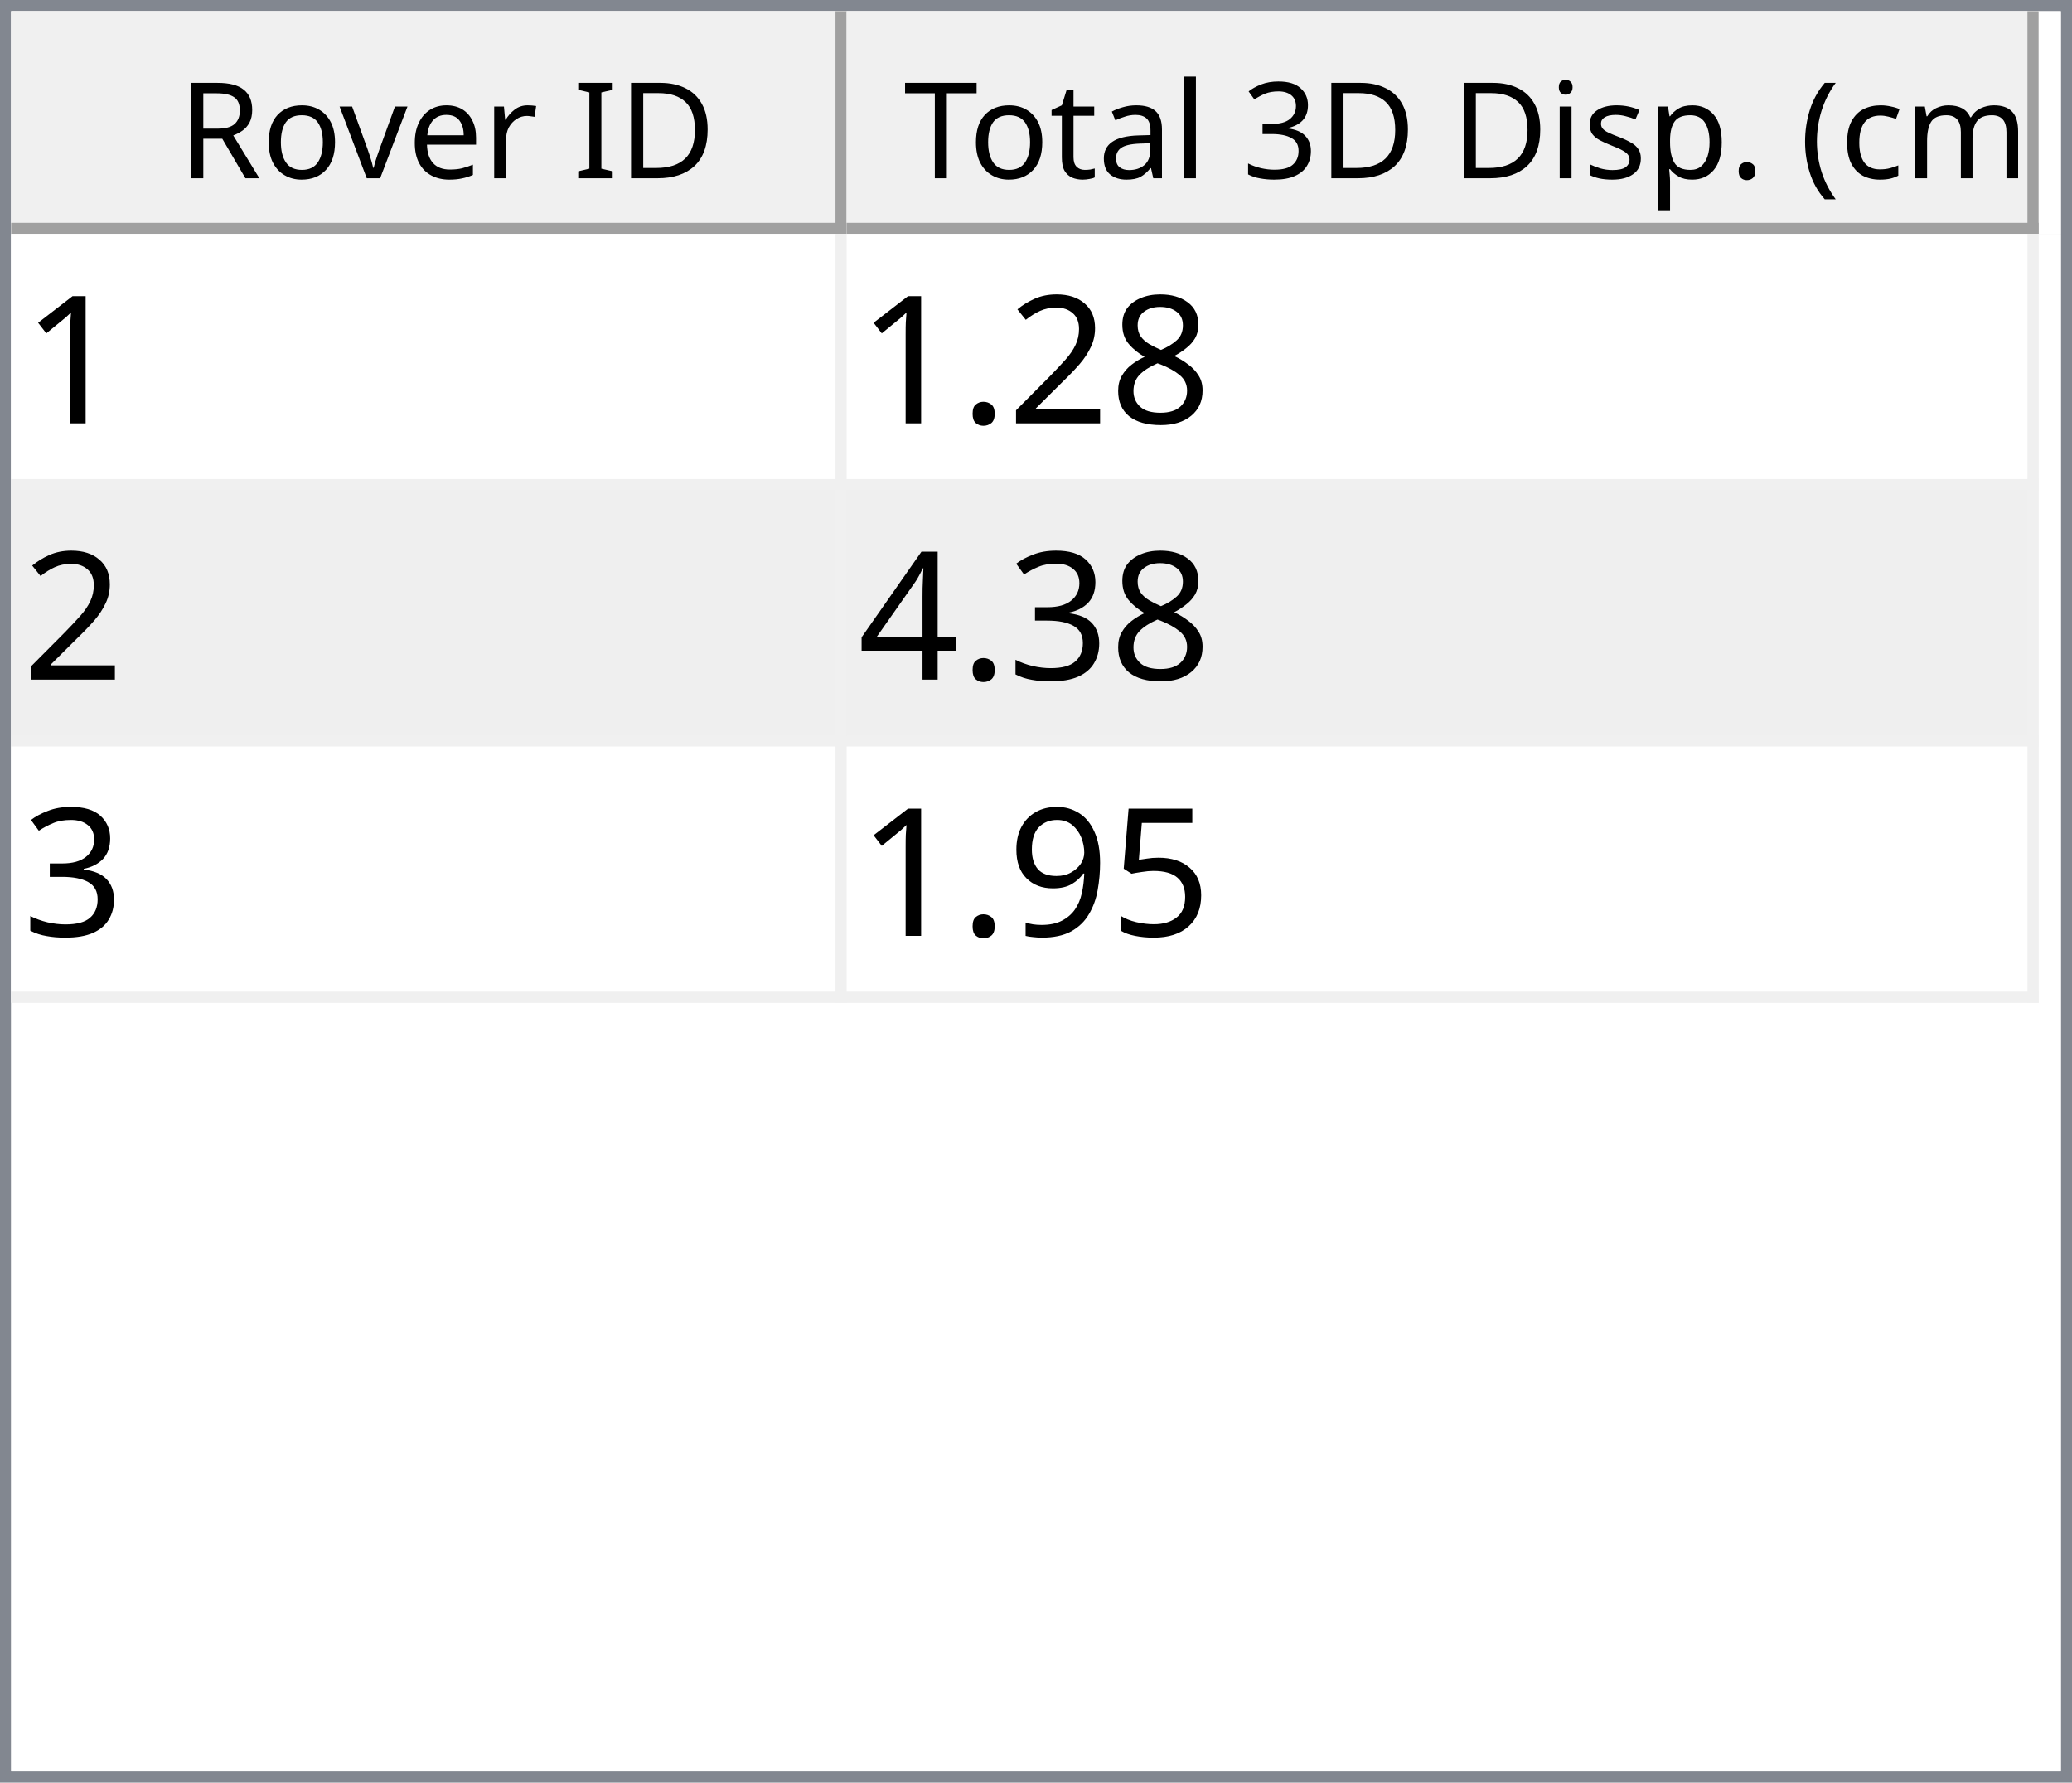
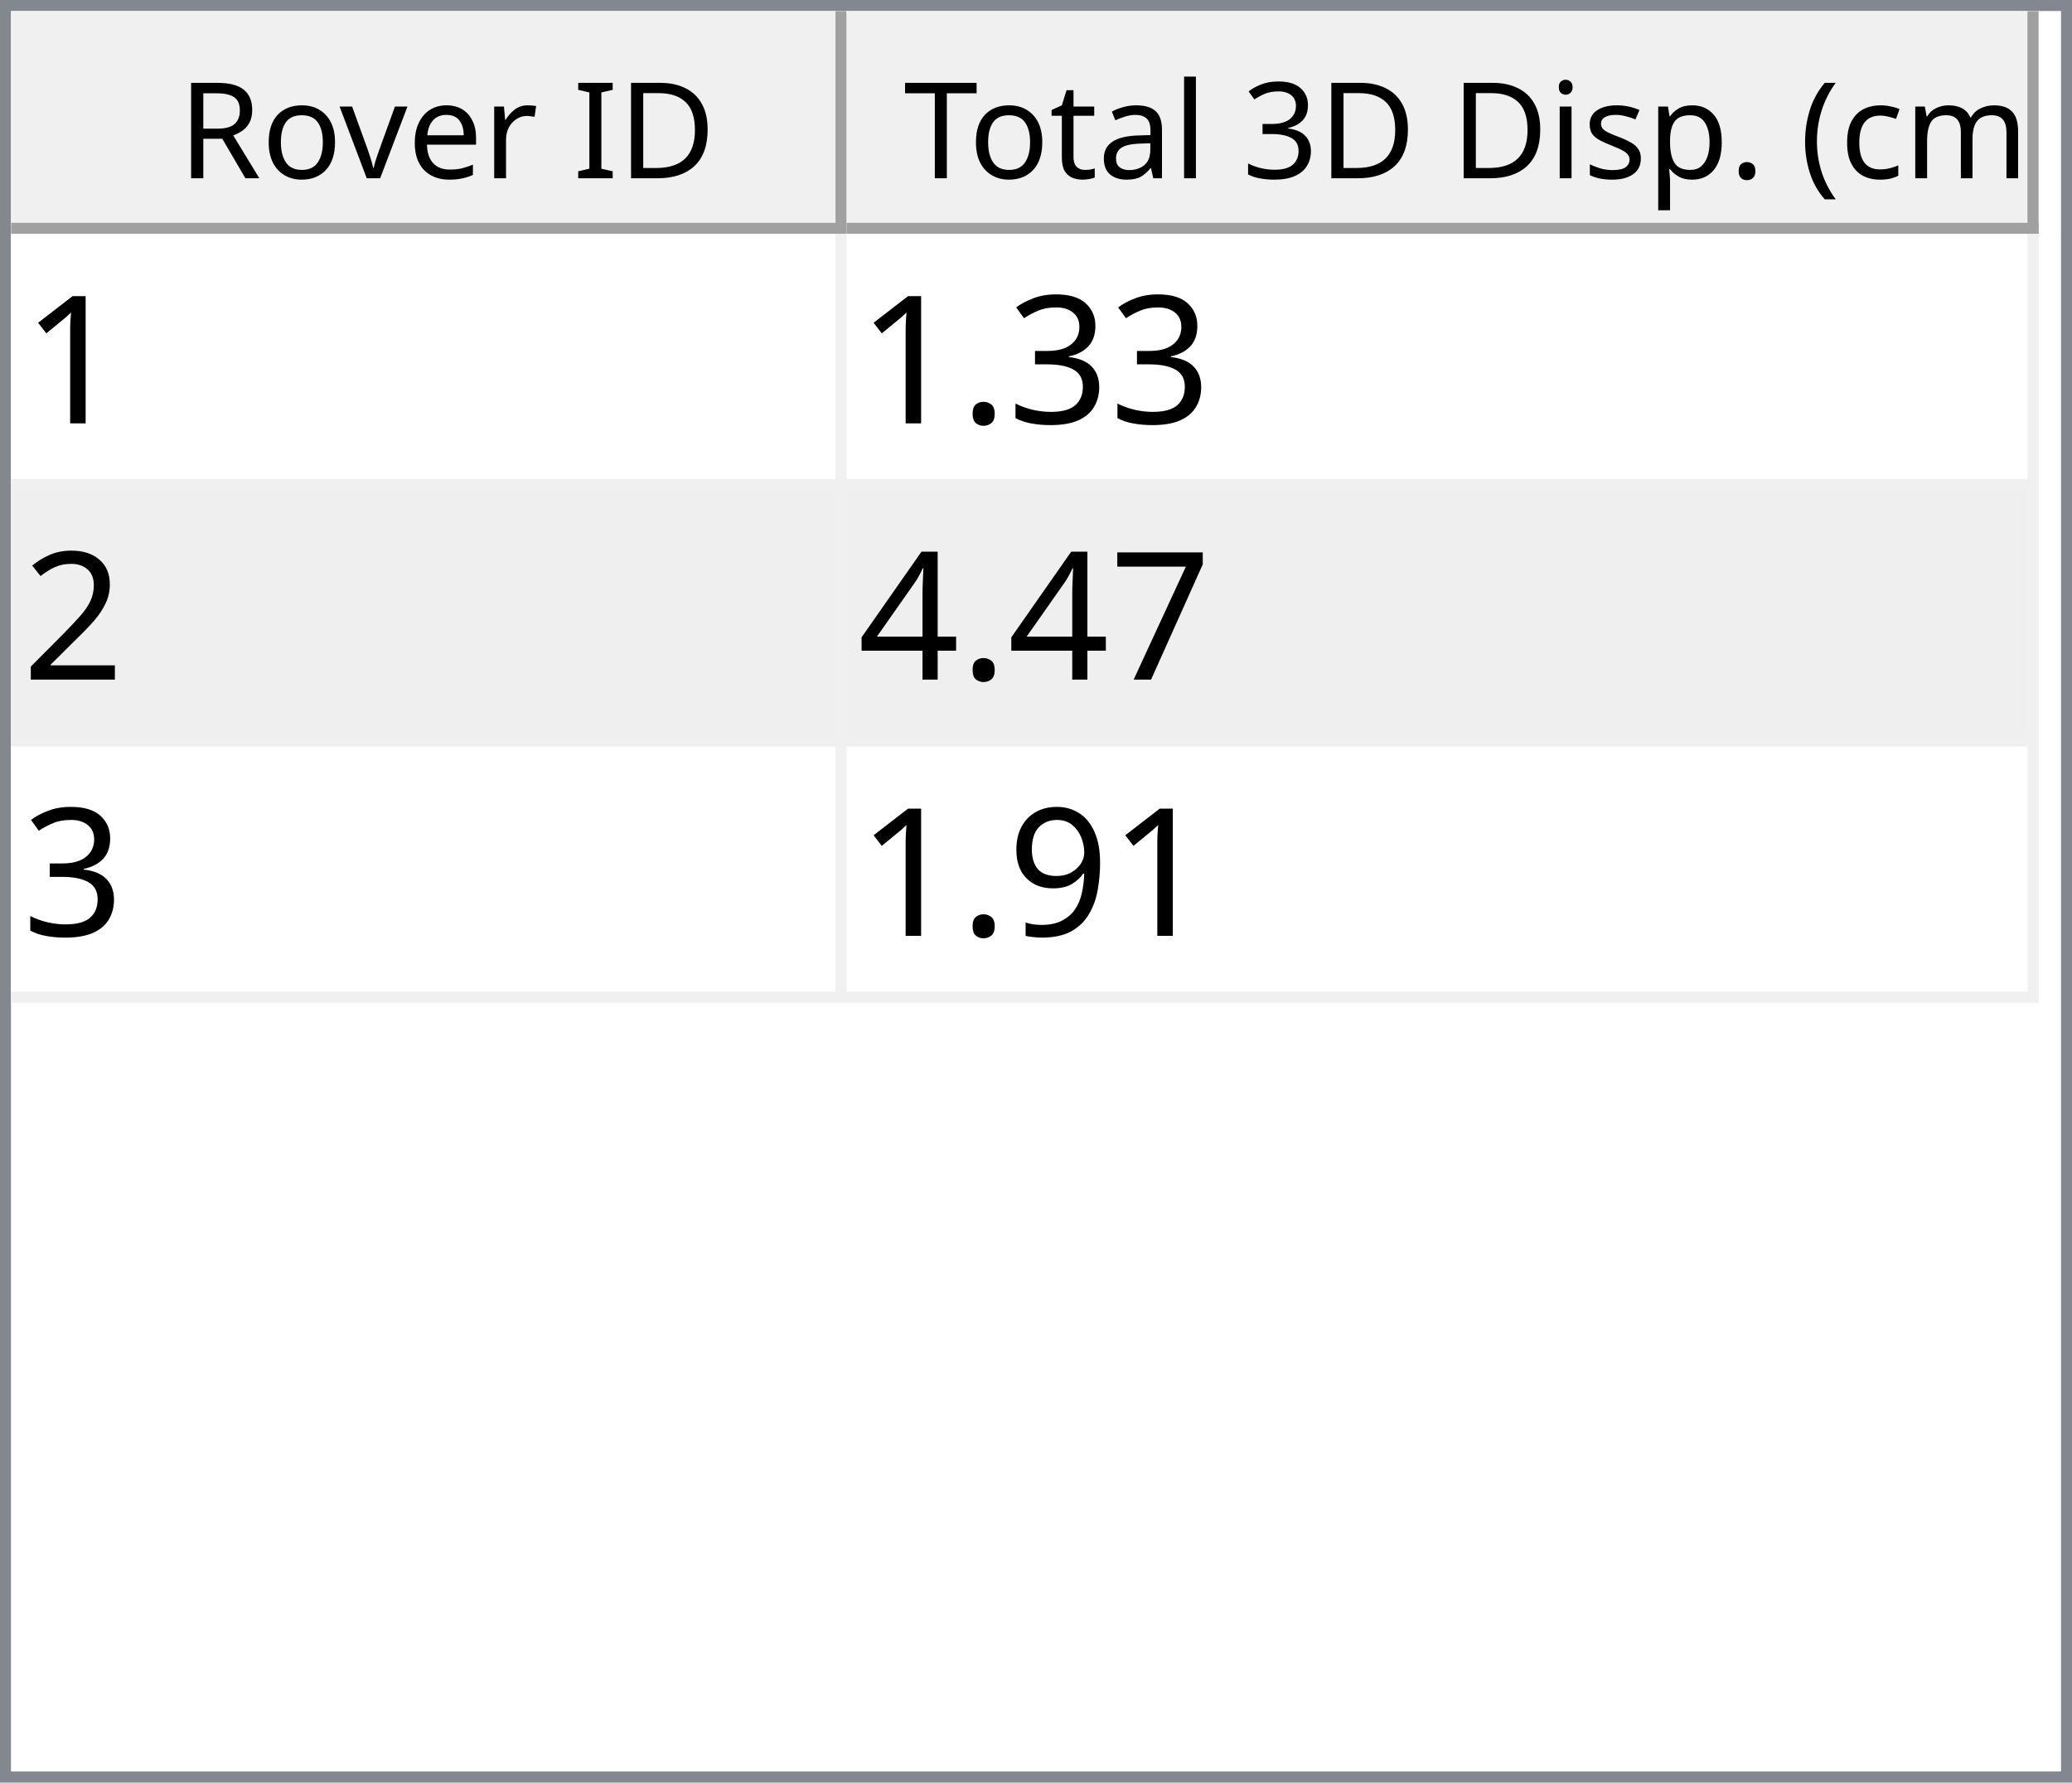
<svg xmlns="http://www.w3.org/2000/svg" style="fill-opacity:1; color-rendering:auto; color-interpolation:auto; text-rendering:auto; stroke:black; stroke-linecap:square; stroke-miterlimit:10; shape-rendering:auto; stroke-opacity:1; fill:black; stroke-dasharray:none; font-weight:normal; stroke-width:1; font-family:'Dialog'; font-style:normal; stroke-linejoin:miter; font-size:12px; stroke-dashoffset:0; image-rendering:auto;" width="186" height="160">
  <defs id="genericDefs" />
  <g>
    <defs id="defs1">
      <clipPath clipPathUnits="userSpaceOnUse" id="clipPath1">
        <path d="M0 0 L186 0 L186 160 L0 160 L0 0 Z" />
      </clipPath>
      <clipPath clipPathUnits="userSpaceOnUse" id="clipPath2">
        <path d="M0 0 L0 160 L186 160 L186 0 Z" />
      </clipPath>
      <clipPath clipPathUnits="userSpaceOnUse" id="clipPath3">
        <path d="M0 0 L0 20 L184 20 L184 0 Z" />
      </clipPath>
      <clipPath clipPathUnits="userSpaceOnUse" id="clipPath4">
        <path d="M0 0 L0 20 L75 20 L75 0 Z" />
      </clipPath>
      <clipPath clipPathUnits="userSpaceOnUse" id="clipPath5">
        <path d="M1 1 L1 19 L74 19 L74 1 Z" />
      </clipPath>
      <clipPath clipPathUnits="userSpaceOnUse" id="clipPath6">
        <path d="M0 0 L0 18 L73 18 L73 0 Z" />
      </clipPath>
      <clipPath clipPathUnits="userSpaceOnUse" id="clipPath7">
        <path d="M-0.5 -0.5 L-0.5 19.5 L74.5 19.5 L74.5 -0.5 Z" />
      </clipPath>
      <clipPath clipPathUnits="userSpaceOnUse" id="clipPath8">
        <path d="M0 0 L0 20 L107 20 L107 0 Z" />
      </clipPath>
      <clipPath clipPathUnits="userSpaceOnUse" id="clipPath9">
        <path d="M1 1 L1 19 L106 19 L106 1 Z" />
      </clipPath>
      <clipPath clipPathUnits="userSpaceOnUse" id="clipPath10">
        <path d="M0 0 L0 18 L105 18 L105 0 Z" />
      </clipPath>
      <clipPath clipPathUnits="userSpaceOnUse" id="clipPath11">
        <path d="M-0.5 -0.5 L-0.5 19.5 L106.5 19.5 L106.5 -0.5 Z" />
      </clipPath>
      <clipPath clipPathUnits="userSpaceOnUse" id="clipPath12">
        <path d="M0 0 L0 138 L184 138 L184 0 Z" />
      </clipPath>
      <clipPath clipPathUnits="userSpaceOnUse" id="clipPath13">
        <path d="M0 0 L0 69 L182 69 L182 0 Z" />
      </clipPath>
      <clipPath clipPathUnits="userSpaceOnUse" id="clipPath14">
        <path d="M-0.5 -0.5 L-0.5 68.5 L181.5 68.5 L181.5 -0.5 Z" />
      </clipPath>
      <clipPath clipPathUnits="userSpaceOnUse" id="clipPath15">
        <path d="M0 0 L0 22 L74 22 L74 0 Z" />
      </clipPath>
      <clipPath clipPathUnits="userSpaceOnUse" id="clipPath16">
        <path d="M0 0 L0 22 L106 22 L106 0 Z" />
      </clipPath>
      <font horiz-adv-x="64.551" id="font1">
        <font-face ascent="107.91" descent="25.098" units-per-em="100" style="font-style:normal; font-family:Segoe UI; font-weight:normal;" />
        <missing-glyph horiz-adv-x="64.551" d="M8.109 0 L8.109 68.266 L56.453 68.266 L56.453 0 L8.109 0 ZM15.328 7.234 L49.219 7.234 L49.219 61.031 L15.328 61.031 L15.328 7.234 Z" />
        <glyph unicode="D" horiz-adv-x="70.117" d="M9.188 0 L9.188 70.016 L28.516 70.016 Q65.531 70.016 65.531 35.891 Q65.531 19.672 55.25 9.836 Q44.969 0 27.734 0 L9.188 0 ZM17.391 62.594 L17.391 7.422 L27.828 7.422 Q41.609 7.422 49.273 14.797 Q56.938 22.172 56.938 35.688 Q56.938 62.594 28.328 62.594 L17.391 62.594 Z" />
        <glyph unicode="I" horiz-adv-x="26.611" d="M17.391 0 L9.188 0 L9.188 70.016 L17.391 70.016 L17.391 0 Z" />
        <glyph unicode=" " horiz-adv-x="27.393" d="" />
        <glyph unicode="r" horiz-adv-x="34.766" d="M34.188 41.891 Q32.078 43.5 28.125 43.5 Q23 43.5 19.555 38.672 Q16.109 33.844 16.109 25.484 L16.109 0 L8.109 0 L8.109 50 L16.109 50 L16.109 39.703 L16.312 39.703 Q18.016 44.969 21.531 47.922 Q25.047 50.875 29.391 50.875 Q32.516 50.875 34.188 50.203 L34.188 41.891 Z" />
        <glyph unicode="e" horiz-adv-x="52.295" d="M48.297 23 L12.984 23 Q13.188 14.656 17.484 10.109 Q21.781 5.562 29.297 5.562 Q37.75 5.562 44.828 11.141 L44.828 3.609 Q38.234 -1.172 27.391 -1.172 Q16.797 -1.172 10.742 5.641 Q4.688 12.453 4.688 24.812 Q4.688 36.469 11.305 43.82 Q17.922 51.172 27.734 51.172 Q37.547 51.172 42.922 44.828 Q48.297 38.484 48.297 27.203 L48.297 23 ZM40.094 29.781 Q40.047 36.719 36.75 40.578 Q33.453 44.438 27.594 44.438 Q21.922 44.438 17.969 40.383 Q14.016 36.328 13.094 29.781 L40.094 29.781 Z" />
        <glyph unicode="v" horiz-adv-x="47.9" d="M47.406 50 L27.484 0 L19.625 0 L0.688 50 L9.469 50 L22.172 13.672 Q23.578 9.672 23.922 6.688 L24.125 6.688 Q24.609 10.453 25.688 13.484 L38.969 50 L47.406 50 Z" />
        <glyph unicode="o" horiz-adv-x="58.594" d="M29 -1.172 Q17.922 -1.172 11.305 5.836 Q4.688 12.844 4.688 24.422 Q4.688 37.016 11.57 44.094 Q18.453 51.172 30.172 51.172 Q41.359 51.172 47.633 44.289 Q53.906 37.406 53.906 25.203 Q53.906 13.234 47.141 6.031 Q40.375 -1.172 29 -1.172 ZM29.594 44.438 Q21.875 44.438 17.383 39.188 Q12.891 33.938 12.891 24.703 Q12.891 15.828 17.43 10.695 Q21.969 5.562 29.594 5.562 Q37.359 5.562 41.531 10.594 Q45.703 15.625 45.703 24.906 Q45.703 34.281 41.531 39.359 Q37.359 44.438 29.594 44.438 Z" />
        <glyph unicode="R" horiz-adv-x="59.814" d="M59.375 0 L49.609 0 L37.891 19.625 Q36.281 22.359 34.766 24.289 Q33.25 26.219 31.664 27.438 Q30.078 28.656 28.25 29.219 Q26.422 29.781 24.125 29.781 L17.391 29.781 L17.391 0 L9.188 0 L9.188 70.016 L30.078 70.016 Q34.672 70.016 38.555 68.867 Q42.438 67.719 45.289 65.375 Q48.141 63.031 49.758 59.547 Q51.375 56.062 51.375 51.375 Q51.375 47.703 50.273 44.656 Q49.172 41.609 47.148 39.211 Q45.125 36.812 42.266 35.133 Q39.406 33.453 35.844 32.516 L35.844 32.328 Q37.594 31.547 38.891 30.547 Q40.188 29.547 41.359 28.18 Q42.531 26.812 43.68 25.078 Q44.828 23.344 46.234 21.047 L59.375 0 ZM17.391 62.594 L17.391 37.203 L28.516 37.203 Q31.594 37.203 34.203 38.133 Q36.812 39.062 38.719 40.797 Q40.625 42.531 41.703 45.047 Q42.781 47.562 42.781 50.688 Q42.781 56.297 39.141 59.445 Q35.5 62.594 28.609 62.594 L17.391 62.594 Z" />
        <glyph unicode=")" horiz-adv-x="30.176" d="M8.297 -15.922 L1.172 -15.922 Q16.406 2.344 16.406 26.812 Q16.406 51.469 1.078 70.016 L8.297 70.016 Q23.531 52.156 23.531 26.703 Q23.531 1.375 8.297 -15.922 Z" />
        <glyph unicode="m" horiz-adv-x="86.133" d="M79.109 0 L71.094 0 L71.094 28.719 Q71.094 37.016 68.531 40.727 Q65.969 44.438 59.906 44.438 Q54.781 44.438 51.195 39.75 Q47.609 35.062 47.609 28.516 L47.609 0 L39.594 0 L39.594 29.688 Q39.594 44.438 28.219 44.438 Q22.953 44.438 19.531 40.016 Q16.109 35.594 16.109 28.516 L16.109 0 L8.109 0 L8.109 50 L16.109 50 L16.109 42.094 L16.312 42.094 Q21.625 51.172 31.844 51.172 Q36.969 51.172 40.773 48.312 Q44.578 45.453 46 40.828 Q51.562 51.172 62.594 51.172 Q79.109 51.172 79.109 30.812 L79.109 0 Z" />
        <glyph unicode="c" horiz-adv-x="46.191" d="M42.188 2.297 Q36.422 -1.172 28.516 -1.172 Q17.828 -1.172 11.258 5.789 Q4.688 12.75 4.688 23.828 Q4.688 36.188 11.766 43.68 Q18.844 51.172 30.672 51.172 Q37.25 51.172 42.281 48.734 L42.281 40.531 Q36.719 44.438 30.375 44.438 Q22.703 44.438 17.797 38.945 Q12.891 33.453 12.891 24.516 Q12.891 15.719 17.508 10.641 Q22.125 5.562 29.891 5.562 Q36.422 5.562 42.188 9.906 L42.188 2.297 Z" />
        <glyph unicode="(" horiz-adv-x="30.176" d="M29.109 -15.922 L21.969 -15.922 Q6.844 1.375 6.844 26.703 Q6.844 52.156 21.969 70.016 L29.203 70.016 Q13.875 51.469 13.875 26.812 Q13.875 2.344 29.109 -15.922 Z" />
        <glyph unicode="." horiz-adv-x="21.68" d="M10.891 -1.078 Q8.641 -1.078 7.055 0.539 Q5.469 2.156 5.469 4.391 Q5.469 6.641 7.055 8.273 Q8.641 9.906 10.891 9.906 Q13.188 9.906 14.797 8.273 Q16.406 6.641 16.406 4.391 Q16.406 2.156 14.797 0.539 Q13.188 -1.078 10.891 -1.078 Z" />
        <glyph unicode="p" horiz-adv-x="58.789" d="M16.312 7.234 L16.109 7.234 L16.109 -23 L8.109 -23 L8.109 50 L16.109 50 L16.109 41.219 L16.312 41.219 Q22.219 51.172 33.594 51.172 Q43.266 51.172 48.688 44.461 Q54.109 37.75 54.109 26.469 Q54.109 13.922 48 6.375 Q41.891 -1.172 31.297 -1.172 Q21.578 -1.172 16.312 7.234 ZM16.109 27.391 L16.109 20.406 Q16.109 14.203 20.141 9.883 Q24.172 5.562 30.375 5.562 Q37.641 5.562 41.773 11.133 Q45.906 16.703 45.906 26.609 Q45.906 34.969 42.047 39.703 Q38.188 44.438 31.594 44.438 Q24.609 44.438 20.359 39.578 Q16.109 34.719 16.109 27.391 Z" />
        <glyph unicode="s" horiz-adv-x="42.432" d="M5.078 1.812 L5.078 10.406 Q11.625 5.562 19.484 5.562 Q30.031 5.562 30.031 12.594 Q30.031 14.594 29.125 15.992 Q28.219 17.391 26.68 18.461 Q25.141 19.531 23.07 20.383 Q21 21.234 18.609 22.172 Q15.281 23.484 12.766 24.828 Q10.25 26.172 8.57 27.859 Q6.891 29.547 6.031 31.695 Q5.172 33.844 5.172 36.719 Q5.172 40.234 6.789 42.945 Q8.406 45.656 11.086 47.484 Q13.766 49.312 17.211 50.242 Q20.656 51.172 24.312 51.172 Q30.812 51.172 35.938 48.922 L35.938 40.828 Q30.422 44.438 23.25 44.438 Q21 44.438 19.195 43.922 Q17.391 43.406 16.094 42.477 Q14.797 41.547 14.086 40.258 Q13.375 38.969 13.375 37.406 Q13.375 35.453 14.086 34.133 Q14.797 32.812 16.164 31.789 Q17.531 30.766 19.484 29.938 Q21.438 29.109 23.922 28.125 Q27.25 26.859 29.883 25.516 Q32.516 24.172 34.375 22.484 Q36.234 20.797 37.234 18.602 Q38.234 16.406 38.234 13.375 Q38.234 9.672 36.602 6.938 Q34.969 4.203 32.234 2.398 Q29.5 0.594 25.93 -0.289 Q22.359 -1.172 18.453 -1.172 Q10.75 -1.172 5.078 1.812 Z" />
        <glyph unicode="i" horiz-adv-x="24.219" d="M12.203 62.703 Q10.062 62.703 8.547 64.164 Q7.031 65.625 7.031 67.875 Q7.031 70.125 8.547 71.609 Q10.062 73.094 12.203 73.094 Q14.406 73.094 15.945 71.609 Q17.484 70.125 17.484 67.875 Q17.484 65.719 15.945 64.211 Q14.406 62.703 12.203 62.703 ZM16.109 0 L8.109 0 L8.109 50 L16.109 50 L16.109 0 Z" />
        <glyph unicode="3" horiz-adv-x="53.906" d="M46.531 19.828 Q46.531 15.094 44.75 11.211 Q42.969 7.328 39.719 4.57 Q36.469 1.812 31.93 0.297 Q27.391 -1.219 21.922 -1.219 Q11.922 -1.219 6 2.594 L6 11.188 Q13.094 5.609 22.219 5.609 Q25.875 5.609 28.828 6.539 Q31.781 7.469 33.906 9.227 Q36.031 10.984 37.18 13.477 Q38.328 15.969 38.328 19.094 Q38.328 32.812 18.797 32.812 L12.984 32.812 L12.984 39.594 L18.5 39.594 Q35.797 39.594 35.797 52.484 Q35.797 64.406 22.609 64.406 Q15.188 64.406 8.688 59.422 L8.688 67.188 Q15.375 71.188 24.609 71.188 Q29 71.188 32.57 69.969 Q36.141 68.75 38.68 66.555 Q41.219 64.359 42.609 61.281 Q44 58.203 44 54.5 Q44 40.672 30.031 36.719 L30.031 36.531 Q33.594 36.141 36.625 34.797 Q39.656 33.453 41.852 31.305 Q44.047 29.156 45.289 26.25 Q46.531 23.344 46.531 19.828 Z" />
        <glyph unicode="l" horiz-adv-x="24.219" d="M16.109 0 L8.109 0 L8.109 74.031 L16.109 74.031 L16.109 0 Z" />
        <glyph unicode="a" horiz-adv-x="50.879" d="M43.891 0 L35.891 0 L35.891 7.812 L35.688 7.812 Q30.469 -1.172 20.312 -1.172 Q12.844 -1.172 8.617 2.781 Q4.391 6.734 4.391 13.281 Q4.391 27.297 20.906 29.594 L35.891 31.688 Q35.891 44.438 25.594 44.438 Q16.547 44.438 9.281 38.281 L9.281 46.484 Q16.656 51.172 26.266 51.172 Q43.891 51.172 43.891 32.516 L43.891 0 ZM35.891 25.297 L23.828 23.641 Q18.266 22.859 15.43 20.875 Q12.594 18.891 12.594 13.875 Q12.594 10.203 15.211 7.883 Q17.828 5.562 22.172 5.562 Q28.125 5.562 32.008 9.742 Q35.891 13.922 35.891 20.312 L35.891 25.297 Z" />
        <glyph unicode="t" horiz-adv-x="33.887" d="M31.297 0.484 Q28.469 -1.078 23.828 -1.078 Q10.688 -1.078 10.688 13.578 L10.688 43.172 L2.094 43.172 L2.094 50 L10.688 50 L10.688 62.203 L18.703 64.797 L18.703 50 L31.297 50 L31.297 43.172 L18.703 43.172 L18.703 14.984 Q18.703 9.969 20.414 7.82 Q22.125 5.672 26.078 5.672 Q29.109 5.672 31.297 7.328 L31.297 0.484 Z" />
        <glyph unicode="T" horiz-adv-x="52.393" d="M50.594 62.594 L30.375 62.594 L30.375 0 L22.172 0 L22.172 62.594 L2 62.594 L2 70.016 L50.594 70.016 L50.594 62.594 Z" />
      </font>
      <font horiz-adv-x="75.0" id="font2">
        <font-face ascent="100.537" descent="21.973" units-per-em="100" style="font-style:normal; font-family:sans-serif; font-weight:normal;" />
        <missing-glyph horiz-adv-x="75.0" d="M12.5 0 L12.5 62.5 L62.5 62.5 L62.5 0 L12.5 0 ZM14.062 1.562 L60.938 1.562 L60.938 60.938 L14.062 60.938 L14.062 1.562 Z" />
        <glyph unicode="1" horiz-adv-x="55.615" d="M37.25 0 L28.469 0 L28.469 56 Q25.297 52.984 20.141 49.953 Q14.984 46.922 10.891 45.406 L10.891 53.906 Q18.266 57.375 23.781 62.305 Q29.297 67.234 31.594 71.875 L37.25 71.875 L37.25 0 Z" />
-         <glyph unicode="8" horiz-adv-x="55.615" d="M17.672 38.812 Q12.203 40.828 9.57 44.539 Q6.938 48.25 6.938 53.422 Q6.938 61.234 12.555 66.555 Q18.172 71.875 27.484 71.875 Q36.859 71.875 42.578 66.43 Q48.297 60.984 48.297 53.172 Q48.297 48.188 45.68 44.508 Q43.062 40.828 37.75 38.812 Q44.344 36.672 47.781 31.883 Q51.219 27.094 51.219 20.453 Q51.219 11.281 44.727 5.031 Q38.234 -1.219 27.641 -1.219 Q17.047 -1.219 10.547 5.055 Q4.047 11.328 4.047 20.703 Q4.047 27.688 7.594 32.398 Q11.141 37.109 17.672 38.812 ZM15.922 53.719 Q15.922 48.641 19.195 45.414 Q22.469 42.188 27.688 42.188 Q32.766 42.188 36.016 45.383 Q39.266 48.578 39.266 53.219 Q39.266 58.062 35.914 61.359 Q32.562 64.656 27.594 64.656 Q22.562 64.656 19.242 61.43 Q15.922 58.203 15.922 53.719 ZM13.094 20.656 Q13.094 16.891 14.875 13.375 Q16.656 9.859 20.172 7.93 Q23.688 6 27.734 6 Q34.031 6 38.133 10.055 Q42.234 14.109 42.234 20.359 Q42.234 26.703 38.016 30.859 Q33.797 35.016 27.438 35.016 Q21.234 35.016 17.164 30.914 Q13.094 26.812 13.094 20.656 Z" />
+         <glyph unicode="3" horiz-adv-x="55.615" d="M4.203 18.891 L12.984 20.062 Q14.5 12.594 18.141 9.297 Q21.781 6 27 6 Q33.203 6 37.477 10.297 Q41.75 14.594 41.75 20.953 Q41.75 27 37.797 30.93 Q33.844 34.859 27.734 34.859 Q25.25 34.859 21.531 33.891 L22.516 41.609 Q23.391 41.5 23.922 41.5 Q29.547 41.5 34.039 44.43 Q38.531 47.359 38.531 53.469 Q38.531 58.297 35.258 61.477 Q31.984 64.656 26.812 64.656 Q21.688 64.656 18.266 61.43 Q14.844 58.203 13.875 51.766 L5.078 53.328 Q6.688 62.156 12.398 67.016 Q18.109 71.875 26.609 71.875 Q32.469 71.875 37.398 69.359 Q42.328 66.844 44.945 62.5 Q47.562 58.156 47.562 53.266 Q47.562 48.641 45.07 44.828 Q42.578 41.016 37.703 38.766 Q44.047 37.312 47.562 32.695 Q51.078 28.078 51.078 21.141 Q51.078 11.766 44.242 5.25 Q37.406 -1.266 26.953 -1.266 Q17.531 -1.266 11.305 4.352 Q5.078 9.969 4.203 18.891 Z" />
+         <glyph unicode="." horiz-adv-x="27.783" d="M9.078 0 L9.078 10.016 L19.094 10.016 L19.094 0 L9.078 0 Z" />
        <glyph unicode="2" horiz-adv-x="55.615" d="M50.344 8.453 L50.344 0 L3.031 0 Q2.938 3.172 4.047 6.109 Q5.859 10.938 9.836 15.625 Q13.812 20.312 21.344 26.469 Q33.016 36.031 37.117 41.625 Q41.219 47.219 41.219 52.203 Q41.219 57.422 37.477 61.008 Q33.734 64.594 27.734 64.594 Q21.391 64.594 17.578 60.789 Q13.766 56.984 13.719 50.25 L4.688 51.172 Q5.609 61.281 11.664 66.578 Q17.719 71.875 27.938 71.875 Q38.234 71.875 44.242 66.164 Q50.25 60.453 50.25 52 Q50.25 47.703 48.492 43.555 Q46.734 39.406 42.656 34.812 Q38.578 30.219 29.109 22.219 Q21.188 15.578 18.945 13.211 Q16.703 10.844 15.234 8.453 L50.344 8.453 Z" />
-         <glyph unicode="." horiz-adv-x="27.783" d="M9.078 0 L9.078 10.016 L19.094 10.016 L19.094 0 L9.078 0 Z" />
-         <glyph unicode="3" horiz-adv-x="55.615" d="M4.203 18.891 L12.984 20.062 Q14.5 12.594 18.141 9.297 Q21.781 6 27 6 Q33.203 6 37.477 10.297 Q41.75 14.594 41.75 20.953 Q41.75 27 37.797 30.93 Q33.844 34.859 27.734 34.859 Q25.25 34.859 21.531 33.891 L22.516 41.609 Q23.391 41.5 23.922 41.5 Q29.547 41.5 34.039 44.43 Q38.531 47.359 38.531 53.469 Q38.531 58.297 35.258 61.477 Q31.984 64.656 26.812 64.656 Q21.688 64.656 18.266 61.43 Q14.844 58.203 13.875 51.766 L5.078 53.328 Q6.688 62.156 12.398 67.016 Q18.109 71.875 26.609 71.875 Q32.469 71.875 37.398 69.359 Q42.328 66.844 44.945 62.5 Q47.562 58.156 47.562 53.266 Q47.562 48.641 45.07 44.828 Q42.578 41.016 37.703 38.766 Q44.047 37.312 47.562 32.695 Q51.078 28.078 51.078 21.141 Q51.078 11.766 44.242 5.25 Q37.406 -1.266 26.953 -1.266 Q17.531 -1.266 11.305 4.352 Q5.078 9.969 4.203 18.891 Z" />
+         <glyph unicode="7" horiz-adv-x="55.615" d="M4.734 62.203 L4.734 70.656 L51.078 70.656 L51.078 63.812 Q44.234 56.547 37.523 44.484 Q30.812 32.422 27.156 19.672 Q24.516 10.688 23.781 0 L14.75 0 Q14.891 8.453 18.062 20.414 Q21.234 32.375 27.172 43.484 Q33.109 54.594 39.797 62.203 L4.734 62.203 Z" />
        <glyph unicode="4" horiz-adv-x="55.615" d="M32.328 0 L32.328 17.141 L1.266 17.141 L1.266 25.203 L33.938 71.578 L41.109 71.578 L41.109 25.203 L50.781 25.203 L50.781 17.141 L41.109 17.141 L41.109 0 L32.328 0 ZM32.328 25.203 L32.328 57.469 L9.906 25.203 L32.328 25.203 Z" />
-         <glyph unicode="5" horiz-adv-x="55.615" d="M4.156 18.75 L13.375 19.531 Q14.406 12.797 18.141 9.398 Q21.875 6 27.156 6 Q33.5 6 37.891 10.789 Q42.281 15.578 42.281 23.484 Q42.281 31 38.062 35.352 Q33.844 39.703 27 39.703 Q22.75 39.703 19.336 37.773 Q15.922 35.844 13.969 32.766 L5.719 33.844 L12.641 70.609 L48.25 70.609 L48.25 62.203 L19.672 62.203 L15.828 42.969 Q22.266 47.469 29.344 47.469 Q38.719 47.469 45.164 40.969 Q51.609 34.469 51.609 24.266 Q51.609 14.547 45.953 7.469 Q39.062 -1.219 27.156 -1.219 Q17.391 -1.219 11.211 4.25 Q5.031 9.719 4.156 18.75 Z" />
        <glyph unicode="9" horiz-adv-x="55.615" d="M5.469 16.547 L13.922 17.328 Q14.984 11.375 18.016 8.688 Q21.047 6 25.781 6 Q29.828 6 32.883 7.859 Q35.938 9.719 37.891 12.82 Q39.844 15.922 41.164 21.195 Q42.484 26.469 42.484 31.938 Q42.484 32.516 42.438 33.688 Q39.797 29.5 35.234 26.883 Q30.672 24.266 25.344 24.266 Q16.453 24.266 10.305 30.711 Q4.156 37.156 4.156 47.703 Q4.156 58.594 10.578 65.234 Q17 71.875 26.656 71.875 Q33.641 71.875 39.43 68.117 Q45.219 64.359 48.219 57.398 Q51.219 50.438 51.219 37.25 Q51.219 23.531 48.242 15.406 Q45.266 7.281 39.383 3.031 Q33.5 -1.219 25.594 -1.219 Q17.188 -1.219 11.867 3.445 Q6.547 8.109 5.469 16.547 ZM41.453 48.141 Q41.453 55.719 37.43 60.156 Q33.406 64.594 27.734 64.594 Q21.875 64.594 17.531 59.812 Q13.188 55.031 13.188 47.406 Q13.188 40.578 17.312 36.305 Q21.438 32.031 27.484 32.031 Q33.594 32.031 37.523 36.305 Q41.453 40.578 41.453 48.141 Z" />
      </font>
    </defs>
    <g style="fill:white; stroke:white;">
      <rect x="0" y="0" width="186" style="clip-path:url(#clipPath1); stroke:none;" height="160" />
    </g>
    <g style="fill:white; text-rendering:optimizeSpeed; color-rendering:optimizeSpeed; image-rendering:optimizeSpeed; shape-rendering:crispEdges; stroke:white; color-interpolation:sRGB;">
      <rect x="0" width="186" height="160" y="0" style="stroke:none;" />
      <path style="stroke:none;" d="M0 160 L186 160 L186 0 L0 0 Z" />
    </g>
    <g style="fill:rgb(240,240,240); font-family:'Segoe UI'; stroke:rgb(240,240,240);">
      <rect x="0" y="0" width="186" style="clip-path:url(#clipPath2); stroke:none;" height="160" />
    </g>
    <g style="fill:rgb(130,135,144); font-family:'Segoe UI'; stroke:rgb(130,135,144);">
      <path d="M0 0 L186 0 L186 160 L0 160 L0 0 ZM1 1 L185 1 L185 159 L1 159 L1 1 Z" style="fill-rule:evenodd; clip-path:url(#clipPath2); stroke:none;" />
    </g>
    <g style="fill:white; font-family:'Segoe UI'; stroke:white;" transform="translate(1,1)">
      <rect x="0" y="0" width="184" style="clip-path:url(#clipPath3); stroke:none;" height="20" />
    </g>
    <g style="fill:rgb(240,240,240); font-family:'Segoe UI'; stroke:rgb(240,240,240);" transform="translate(1,1)">
      <rect x="0" y="0" width="75" style="clip-path:url(#clipPath4); stroke:none;" height="20" />
    </g>
    <g style="font-family:'Segoe UI';" transform="translate(2,2)">
      <text x="14" xml:space="preserve" y="14" style="clip-path:url(#clipPath6); stroke:none;">Rover ID</text>
    </g>
    <g style="fill:rgb(160,160,160); font-family:'Segoe UI'; stroke:rgb(160,160,160); stroke-linejoin:bevel;" transform="translate(1.5,1.5)">
      <line x1="74" x2="74" y1="0" style="fill:none; clip-path:url(#clipPath7);" y2="19" />
    </g>
    <g style="fill:rgb(160,160,160); font-family:'Segoe UI'; stroke:rgb(160,160,160); stroke-linejoin:bevel;" transform="matrix(1,0,0,1,1,1) translate(0.5,0.5)">
      <line x1="0" x2="74" y1="19" style="fill:none; clip-path:url(#clipPath7);" y2="19" />
    </g>
    <g style="fill:rgb(240,240,240); font-family:'Segoe UI'; stroke:rgb(240,240,240);" transform="translate(76,1)">
      <rect x="0" y="0" width="107" style="clip-path:url(#clipPath8); stroke:none;" height="20" />
    </g>
    <g style="font-family:'Segoe UI';" transform="translate(77,2)">
      <text x="1" xml:space="preserve" y="14" style="clip-path:url(#clipPath10); stroke:none;"> Total 3D Disp. (cm)</text>
    </g>
    <g style="fill:rgb(160,160,160); font-family:'Segoe UI'; stroke:rgb(160,160,160); stroke-linejoin:bevel;" transform="translate(76.5,1.5)">
      <line x1="106" x2="106" y1="0" style="fill:none; clip-path:url(#clipPath11);" y2="19" />
    </g>
    <g style="fill:rgb(160,160,160); font-family:'Segoe UI'; stroke:rgb(160,160,160); stroke-linejoin:bevel;" transform="matrix(1,0,0,1,76,1) translate(0.5,0.5)">
      <line x1="0" x2="106" y1="19" style="fill:none; clip-path:url(#clipPath11);" y2="19" />
    </g>
    <g style="fill:white; font-family:'Segoe UI'; stroke:white;" transform="translate(1,21)">
      <rect x="0" y="0" width="184" style="clip-path:url(#clipPath12); stroke:none;" height="138" />
    </g>
    <g style="fill:rgb(240,240,240); font-size:16px; font-family:sans-serif; stroke:rgb(240,240,240);" transform="translate(1,21)">
      <rect x="0" y="0" width="182" style="clip-path:url(#clipPath13); stroke:none;" height="69" />
      <line transform="translate(0.5,0.5)" x1="0" x2="181" y1="22" style="clip-path:url(#clipPath14); fill:none; stroke-linejoin:bevel;" y2="22" />
    </g>
    <g transform="matrix(1,0,0,1,1,21) translate(0.5,0.5)" style="fill:rgb(240,240,240); font-size:16px; font-family:sans-serif; stroke:rgb(240,240,240); stroke-linejoin:bevel;">
      <line x1="0" x2="181" y1="45" style="fill:none; clip-path:url(#clipPath14);" y2="45" />
    </g>
    <g transform="matrix(1,0,0,1,1,21) translate(0.5,0.5)" style="fill:rgb(240,240,240); font-size:16px; font-family:sans-serif; stroke:rgb(240,240,240); stroke-linejoin:bevel;">
      <line x1="0" x2="181" y1="68" style="fill:none; clip-path:url(#clipPath14);" y2="68" />
    </g>
    <g transform="matrix(1,0,0,1,1,21) translate(0.5,0.5)" style="fill:rgb(240,240,240); font-size:16px; font-family:sans-serif; stroke:rgb(240,240,240); stroke-linejoin:bevel;">
      <line x1="74" x2="74" y1="0" style="fill:none; clip-path:url(#clipPath14);" y2="68" />
    </g>
    <g transform="matrix(1,0,0,1,1,21) translate(0.5,0.5)" style="fill:rgb(240,240,240); font-size:16px; font-family:sans-serif; stroke:rgb(240,240,240); stroke-linejoin:bevel;">
      <line x1="181" x2="181" y1="0" style="fill:none; clip-path:url(#clipPath14);" y2="68" />
    </g>
    <g style="fill:white; font-size:16px; font-family:sans-serif; stroke:white;" transform="matrix(1,0,0,1,1,21)">
      <rect x="0" y="0" width="74" style="clip-path:url(#clipPath15); stroke:none;" height="22" />
      <text x="1" y="17" style="fill:black; clip-path:url(#clipPath15); stroke:none;" xml:space="preserve">1</text>
    </g>
    <g style="fill:white; font-size:16px; font-family:sans-serif; stroke:white;" transform="matrix(1,0,0,1,1,21) translate(75,0)">
      <rect x="0" y="0" width="106" style="clip-path:url(#clipPath16); stroke:none;" height="22" />
-       <text x="1" y="17" style="fill:black; clip-path:url(#clipPath16); stroke:none;" xml:space="preserve">1.28</text>
+       <text x="1" y="17" style="fill:black; clip-path:url(#clipPath16); stroke:none;" xml:space="preserve">1.33</text>
    </g>
    <g style="fill:rgb(239,239,239); font-size:16px; font-family:sans-serif; stroke:rgb(239,239,239);" transform="matrix(1,0,0,1,1,21) translate(0,23)">
      <rect x="0" y="0" width="74" style="clip-path:url(#clipPath15); stroke:none;" height="22" />
      <text x="1" y="17" style="fill:black; clip-path:url(#clipPath15); stroke:none;" xml:space="preserve">2</text>
    </g>
    <g style="fill:rgb(239,239,239); font-size:16px; font-family:sans-serif; stroke:rgb(239,239,239);" transform="matrix(1,0,0,1,1,21) translate(75,23)">
      <rect x="0" y="0" width="106" style="clip-path:url(#clipPath16); stroke:none;" height="22" />
-       <text x="1" y="17" style="fill:black; clip-path:url(#clipPath16); stroke:none;" xml:space="preserve">4.38</text>
+       <text x="1" y="17" style="fill:black; clip-path:url(#clipPath16); stroke:none;" xml:space="preserve">4.47</text>
    </g>
    <g style="fill:white; font-size:16px; font-family:sans-serif; stroke:white;" transform="matrix(1,0,0,1,1,21) translate(0,46)">
      <rect x="0" y="0" width="74" style="clip-path:url(#clipPath15); stroke:none;" height="22" />
      <text x="1" y="17" style="fill:black; clip-path:url(#clipPath15); stroke:none;" xml:space="preserve">3</text>
    </g>
    <g style="fill:white; font-size:16px; font-family:sans-serif; stroke:white;" transform="matrix(1,0,0,1,1,21) translate(75,46)">
      <rect x="0" y="0" width="106" style="clip-path:url(#clipPath16); stroke:none;" height="22" />
-       <text x="1" y="17" style="fill:black; clip-path:url(#clipPath16); stroke:none;" xml:space="preserve">1.95</text>
+       <text x="1" y="17" style="fill:black; clip-path:url(#clipPath16); stroke:none;" xml:space="preserve">1.91</text>
    </g>
  </g>
</svg>
